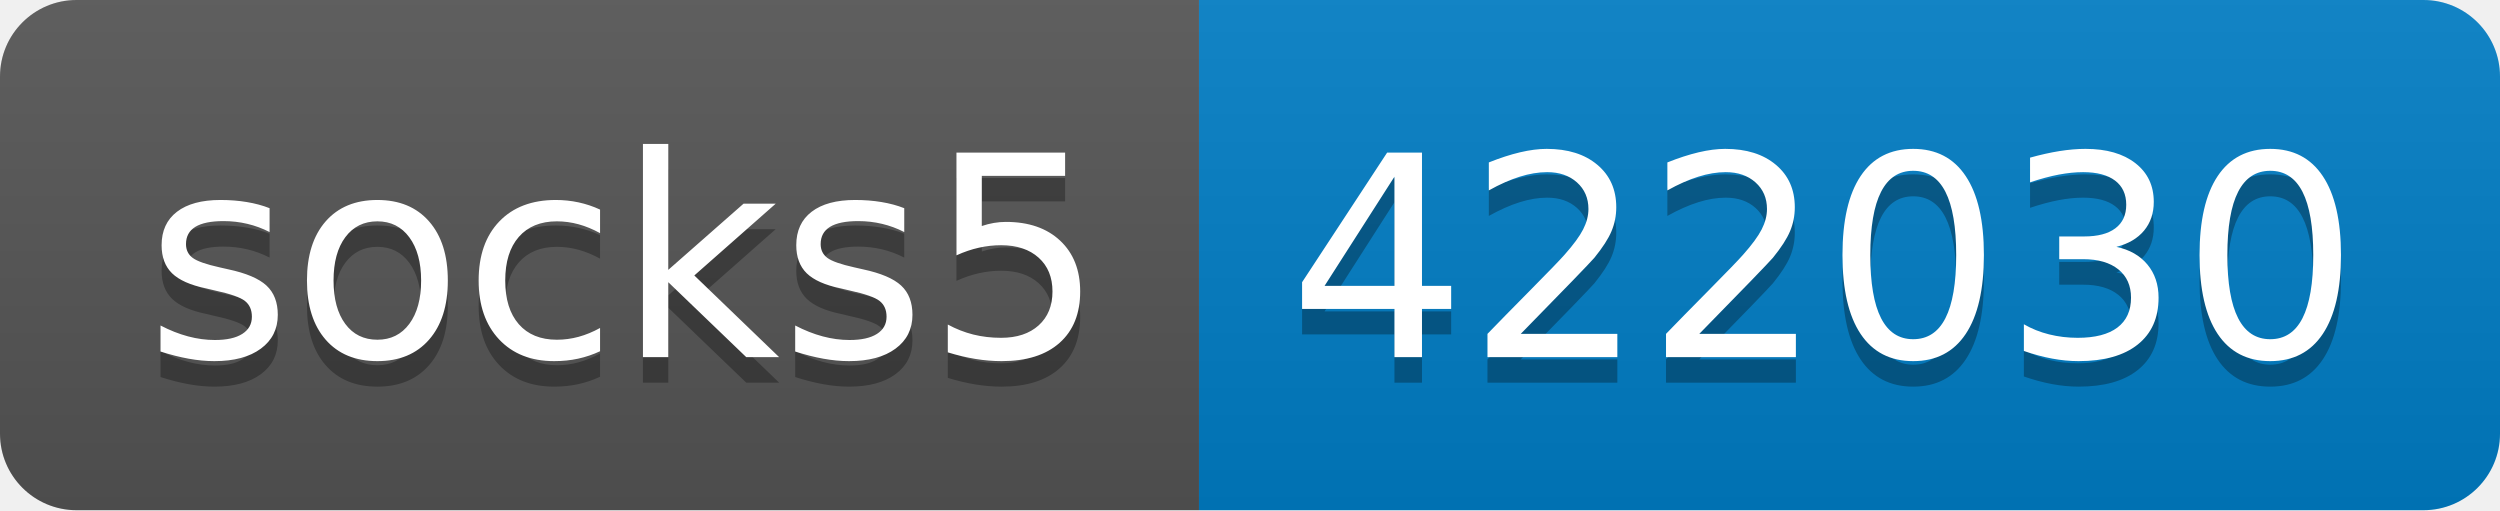
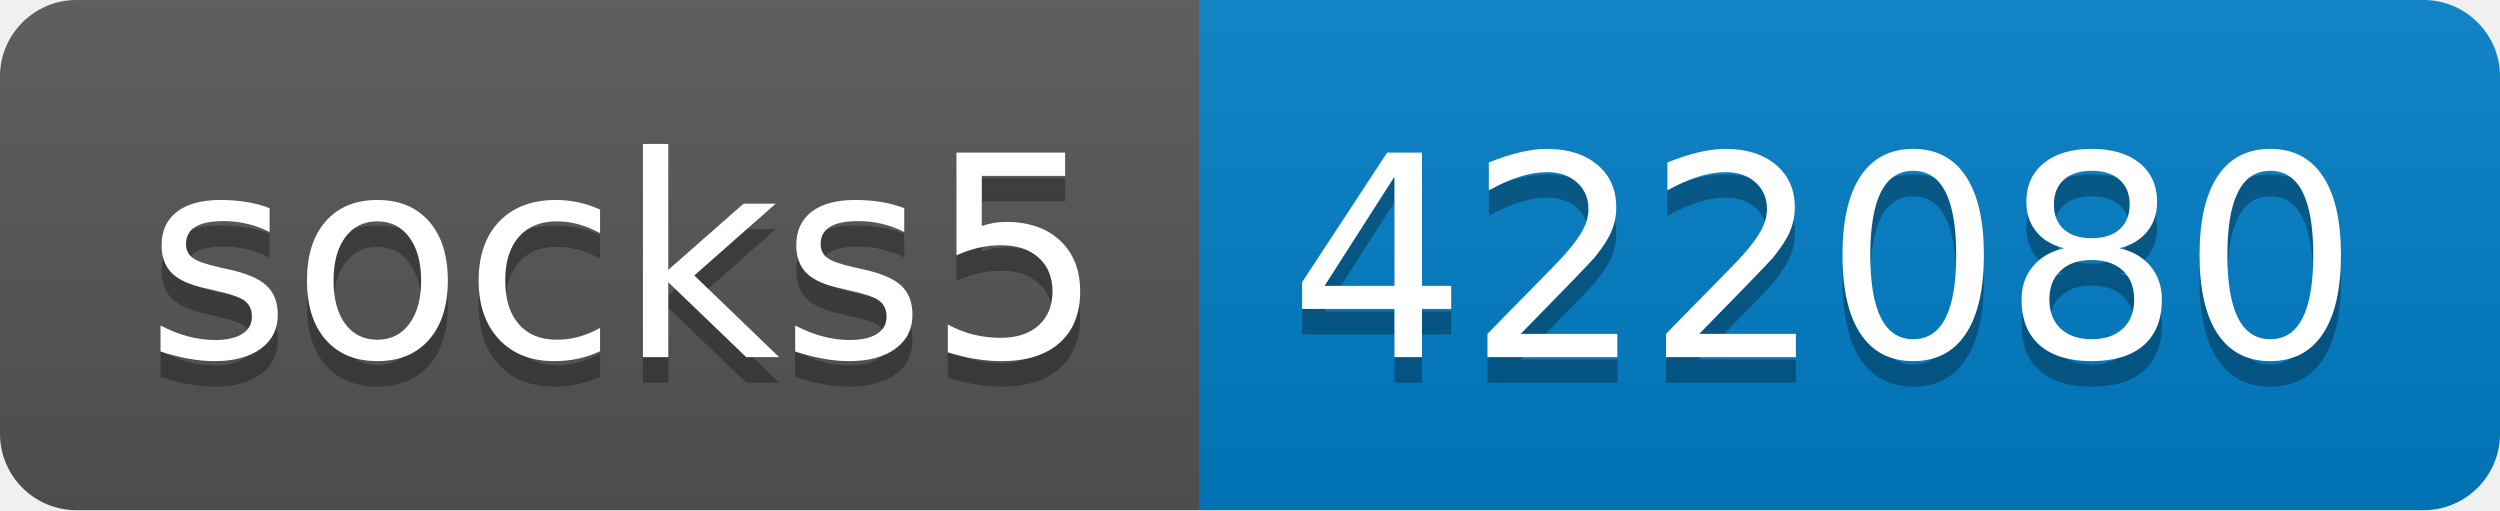
- <svg xmlns="http://www.w3.org/2000/svg" width="98" height="20" role="img" aria-label="socks5: 422030">
+ <svg xmlns="http://www.w3.org/2000/svg" width="98" height="20" role="img" aria-label="socks5: 422080">
  <linearGradient id="s" x2="0" y2="100%">
    <stop offset="0" stop-color="#bbb" stop-opacity=".1" />
    <stop offset="1" stop-opacity=".1" />
  </linearGradient>
  <clipPath id="r">
    <rect width="98" height="20" rx="3" fill="#fff" />
  </clipPath>
  <g clip-path="url(#r)">
    <rect width="47" height="20" fill="#555" />
    <rect x="47" width="51" height="20" fill="#007ec6" />
    <rect width="98" height="20" fill="url(#s)" />
  </g>
  <g fill="#fff" text-anchor="middle" font-family="Verdana,Geneva,DejaVu Sans,sans-serif" text-rendering="geometricPrecision" font-size="110">
    <text aria-hidden="true" x="245" y="150" fill="#010101" fill-opacity=".3" transform="scale(.1)" textLength="370">socks5</text>
    <text x="245" y="140" transform="scale(.1)" fill="#fff" textLength="370">socks5</text>
-     <text aria-hidden="true" x="715" y="150" fill="#010101" fill-opacity=".3" transform="scale(.1)" textLength="410">422030</text>
-     <text x="715" y="140" transform="scale(.1)" fill="#fff" textLength="410">422030</text>
+     <text aria-hidden="true" x="715" y="150" fill="#010101" fill-opacity=".3" transform="scale(.1)" textLength="410">422080</text>
+     <text x="715" y="140" transform="scale(.1)" fill="#fff" textLength="410">422080</text>
  </g>
</svg>
